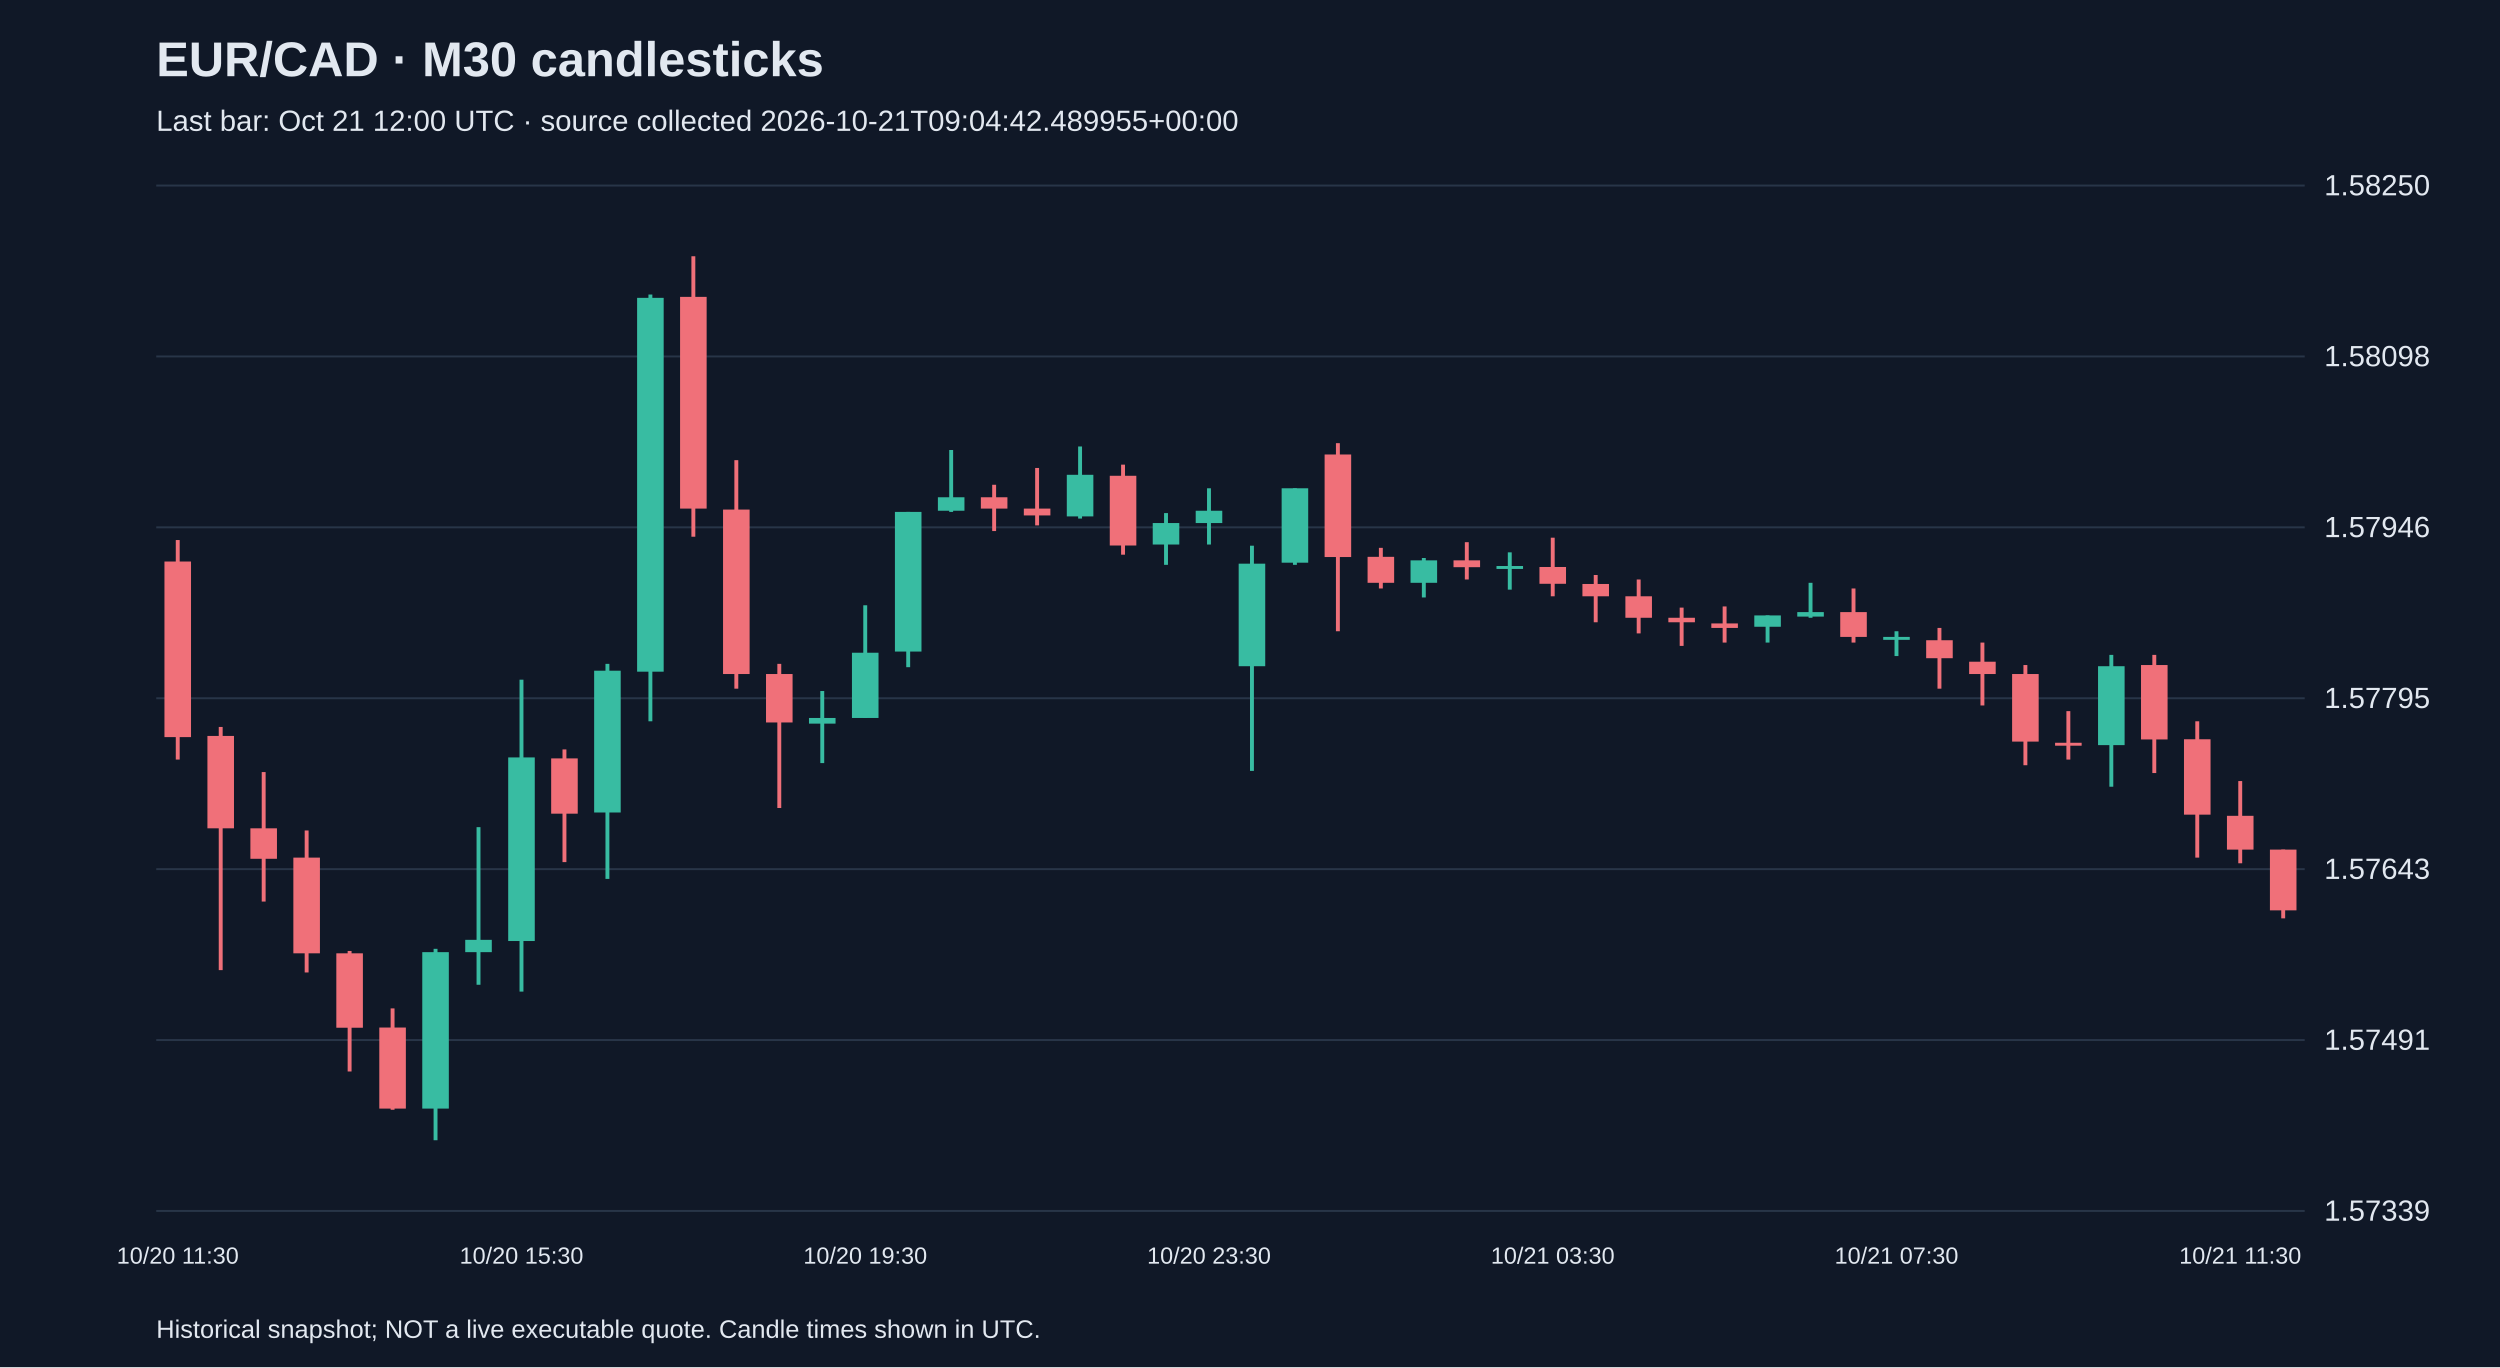
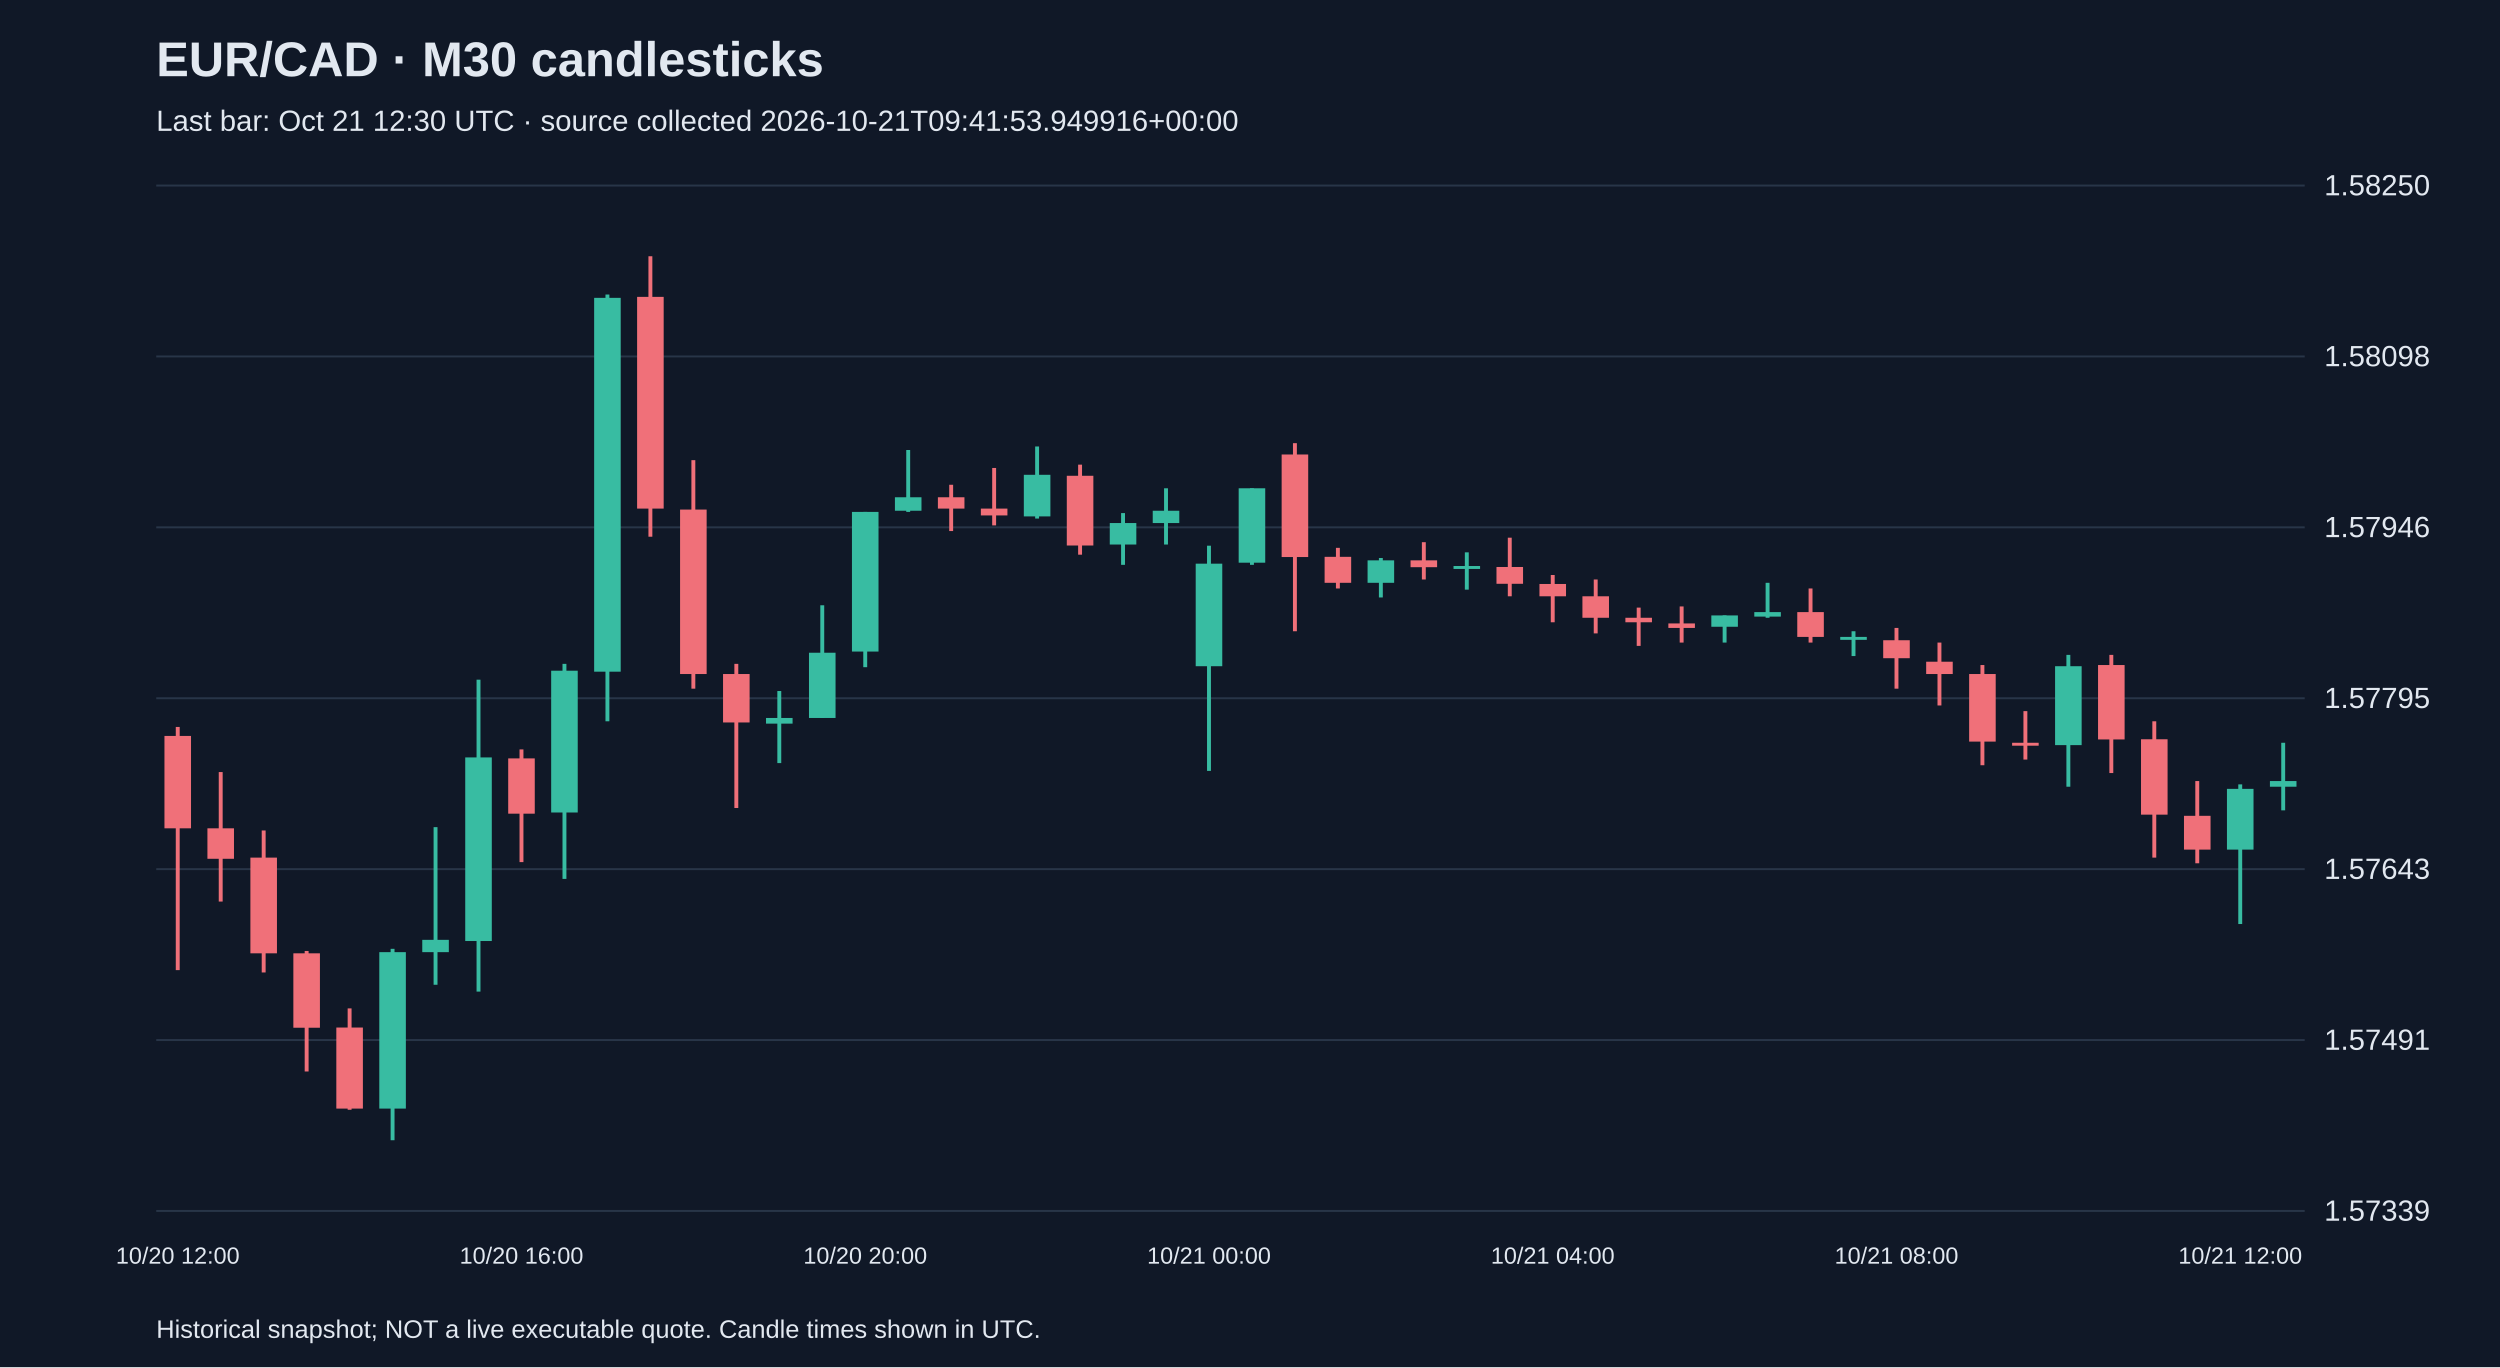
<svg xmlns="http://www.w3.org/2000/svg" viewBox="0 0 1280 700">
  <rect width="100%" height="100%" fill="#101827" />
  <style>text{font-family:Arial,sans-serif;fill:#e2e8f0}</style>
  <text x="80" y="39" font-size="25" font-weight="bold">EUR/CAD · M30 candlesticks</text>
-   <text x="80" y="67" font-size="15" fill="#a6b1c5">Last bar: Oct 21 12:00 UTC · source collected 2026-10-21T09:04:42.489955+00:00</text>
+   <text x="80" y="67" font-size="15" fill="#a6b1c5">Last bar: Oct 21 12:30 UTC · source collected 2026-10-21T09:41:53.949916+00:00</text>
  <line x1="80" y1="620.0" x2="1180" y2="620.0" stroke="#283548" />
  <text x="1190" y="625.0" font-size="15">1.57339</text>
  <line x1="80" y1="532.5" x2="1180" y2="532.5" stroke="#283548" />
  <text x="1190" y="537.5" font-size="15">1.57491</text>
  <line x1="80" y1="445.0" x2="1180" y2="445.0" stroke="#283548" />
  <text x="1190" y="450.0" font-size="15">1.57643</text>
  <line x1="80" y1="357.5" x2="1180" y2="357.5" stroke="#283548" />
  <text x="1190" y="362.5" font-size="15">1.57795</text>
  <line x1="80" y1="270.0" x2="1180" y2="270.0" stroke="#283548" />
  <text x="1190" y="275.0" font-size="15">1.57946</text>
  <line x1="80" y1="182.5" x2="1180" y2="182.5" stroke="#283548" />
  <text x="1190" y="187.5" font-size="15">1.58098</text>
  <line x1="80" y1="95.0" x2="1180" y2="95.0" stroke="#283548" />
  <text x="1190" y="100.0" font-size="15">1.58250</text>
-   <line x1="91.0" y1="276.5" x2="91.0" y2="388.9" stroke="#f07079" stroke-width="2" />
-   <rect x="84.2" y="287.5" width="13.6" height="89.9" fill="#f07079" />
-   <text x="91.0" y="647" text-anchor="middle" font-size="12">10/20 11:30</text>
-   <line x1="113.0" y1="372.2" x2="113.0" y2="496.7" stroke="#f07079" stroke-width="2" />
-   <rect x="106.2" y="376.8" width="13.6" height="47.3" fill="#f07079" />
-   <line x1="135.0" y1="395.3" x2="135.0" y2="461.6" stroke="#f07079" stroke-width="2" />
-   <rect x="128.2" y="424.1" width="13.6" height="15.6" fill="#f07079" />
-   <line x1="157.0" y1="425.2" x2="157.0" y2="497.9" stroke="#f07079" stroke-width="2" />
-   <rect x="150.2" y="439.1" width="13.6" height="49.0" fill="#f07079" />
-   <line x1="179.0" y1="486.9" x2="179.0" y2="548.6" stroke="#f07079" stroke-width="2" />
-   <rect x="172.2" y="488.1" width="13.6" height="38.1" fill="#f07079" />
-   <line x1="201.0" y1="516.3" x2="201.0" y2="568.2" stroke="#f07079" stroke-width="2" />
-   <rect x="194.2" y="526.1" width="13.6" height="41.5" fill="#f07079" />
-   <line x1="223.0" y1="485.8" x2="223.0" y2="583.8" stroke="#38bca2" stroke-width="2" />
-   <rect x="216.2" y="487.5" width="13.6" height="80.1" fill="#38bca2" />
-   <line x1="245.0" y1="423.5" x2="245.0" y2="504.2" stroke="#38bca2" stroke-width="2" />
-   <rect x="238.2" y="481.2" width="13.6" height="6.3" fill="#38bca2" />
-   <line x1="267.0" y1="348.0" x2="267.0" y2="507.7" stroke="#38bca2" stroke-width="2" />
-   <rect x="260.2" y="387.8" width="13.6" height="94.0" fill="#38bca2" />
-   <text x="267.0" y="647" text-anchor="middle" font-size="12">10/20 15:30</text>
-   <line x1="289.0" y1="383.7" x2="289.0" y2="441.4" stroke="#f07079" stroke-width="2" />
-   <rect x="282.2" y="388.3" width="13.6" height="28.3" fill="#f07079" />
-   <line x1="311.0" y1="339.9" x2="311.0" y2="450.0" stroke="#38bca2" stroke-width="2" />
-   <rect x="304.2" y="343.4" width="13.6" height="72.6" fill="#38bca2" />
-   <line x1="333.0" y1="150.8" x2="333.0" y2="369.3" stroke="#38bca2" stroke-width="2" />
-   <rect x="326.2" y="152.5" width="13.6" height="191.4" fill="#38bca2" />
-   <line x1="355.0" y1="131.2" x2="355.0" y2="274.8" stroke="#f07079" stroke-width="2" />
-   <rect x="348.2" y="152.0" width="13.6" height="108.4" fill="#f07079" />
-   <line x1="377.0" y1="235.6" x2="377.0" y2="352.6" stroke="#f07079" stroke-width="2" />
-   <rect x="370.2" y="260.9" width="13.6" height="84.2" fill="#f07079" />
-   <line x1="399.0" y1="339.9" x2="399.0" y2="413.7" stroke="#f07079" stroke-width="2" />
-   <rect x="392.2" y="345.1" width="13.6" height="24.8" fill="#f07079" />
-   <line x1="421.0" y1="353.8" x2="421.0" y2="390.7" stroke="#38bca2" stroke-width="2" />
-   <rect x="414.2" y="367.6" width="13.6" height="2.9" fill="#38bca2" />
-   <line x1="443.0" y1="309.9" x2="443.0" y2="367.6" stroke="#38bca2" stroke-width="2" />
-   <rect x="436.2" y="334.2" width="13.6" height="33.4" fill="#38bca2" />
-   <text x="443.0" y="647" text-anchor="middle" font-size="12">10/20 19:30</text>
-   <line x1="465.0" y1="262.1" x2="465.0" y2="341.6" stroke="#38bca2" stroke-width="2" />
-   <rect x="458.2" y="262.1" width="13.6" height="71.5" fill="#38bca2" />
-   <line x1="487.0" y1="230.4" x2="487.0" y2="262.1" stroke="#38bca2" stroke-width="2" />
-   <rect x="480.2" y="254.6" width="13.6" height="6.9" fill="#38bca2" />
-   <line x1="509.0" y1="248.2" x2="509.0" y2="271.9" stroke="#f07079" stroke-width="2" />
-   <rect x="502.2" y="254.6" width="13.6" height="5.8" fill="#f07079" />
-   <line x1="531.0" y1="239.6" x2="531.0" y2="269.0" stroke="#f07079" stroke-width="2" />
-   <rect x="524.2" y="260.4" width="13.6" height="3.5" fill="#f07079" />
-   <line x1="553.0" y1="228.6" x2="553.0" y2="265.5" stroke="#38bca2" stroke-width="2" />
-   <rect x="546.2" y="243.1" width="13.6" height="21.3" fill="#38bca2" />
-   <line x1="575.0" y1="237.9" x2="575.0" y2="284.0" stroke="#f07079" stroke-width="2" />
-   <rect x="568.2" y="243.6" width="13.6" height="35.7" fill="#f07079" />
-   <line x1="597.0" y1="262.7" x2="597.0" y2="289.2" stroke="#38bca2" stroke-width="2" />
-   <rect x="590.2" y="267.8" width="13.6" height="11.0" fill="#38bca2" />
-   <line x1="619.0" y1="250.0" x2="619.0" y2="278.8" stroke="#38bca2" stroke-width="2" />
-   <rect x="612.2" y="261.5" width="13.6" height="6.3" fill="#38bca2" />
-   <text x="619.0" y="647" text-anchor="middle" font-size="12">10/20 23:30</text>
-   <line x1="641.0" y1="279.4" x2="641.0" y2="394.7" stroke="#38bca2" stroke-width="2" />
-   <rect x="634.2" y="288.6" width="13.6" height="52.5" fill="#38bca2" />
-   <line x1="663.0" y1="250.0" x2="663.0" y2="289.2" stroke="#38bca2" stroke-width="2" />
-   <rect x="656.2" y="250.0" width="13.6" height="38.1" fill="#38bca2" />
-   <line x1="685.0" y1="226.9" x2="685.0" y2="323.2" stroke="#f07079" stroke-width="2" />
-   <rect x="678.2" y="232.7" width="13.6" height="52.5" fill="#f07079" />
-   <line x1="707.0" y1="280.5" x2="707.0" y2="301.3" stroke="#f07079" stroke-width="2" />
-   <rect x="700.2" y="285.1" width="13.6" height="13.3" fill="#f07079" />
-   <line x1="729.0" y1="285.7" x2="729.0" y2="305.9" stroke="#38bca2" stroke-width="2" />
-   <rect x="722.2" y="286.9" width="13.6" height="11.5" fill="#38bca2" />
-   <line x1="751.0" y1="277.6" x2="751.0" y2="296.7" stroke="#f07079" stroke-width="2" />
-   <rect x="744.2" y="286.9" width="13.6" height="3.5" fill="#f07079" />
-   <line x1="773.0" y1="282.8" x2="773.0" y2="301.9" stroke="#38bca2" stroke-width="2" />
-   <rect x="766.2" y="289.8" width="13.6" height="1.5" fill="#38bca2" />
-   <line x1="795.0" y1="275.3" x2="795.0" y2="305.3" stroke="#f07079" stroke-width="2" />
-   <rect x="788.2" y="290.3" width="13.6" height="8.6" fill="#f07079" />
-   <text x="795.0" y="647" text-anchor="middle" font-size="12">10/21 03:30</text>
-   <line x1="817.0" y1="294.4" x2="817.0" y2="318.6" stroke="#f07079" stroke-width="2" />
-   <rect x="810.2" y="299.0" width="13.6" height="6.3" fill="#f07079" />
-   <line x1="839.0" y1="296.7" x2="839.0" y2="324.3" stroke="#f07079" stroke-width="2" />
-   <rect x="832.2" y="305.3" width="13.6" height="11.0" fill="#f07079" />
-   <line x1="861.0" y1="311.1" x2="861.0" y2="330.7" stroke="#f07079" stroke-width="2" />
-   <rect x="854.2" y="316.3" width="13.6" height="2.3" fill="#f07079" />
-   <line x1="883.0" y1="310.5" x2="883.0" y2="329.0" stroke="#f07079" stroke-width="2" />
-   <rect x="876.2" y="319.2" width="13.6" height="2.3" fill="#f07079" />
-   <line x1="905.0" y1="315.1" x2="905.0" y2="329.0" stroke="#38bca2" stroke-width="2" />
-   <rect x="898.2" y="315.1" width="13.6" height="5.8" fill="#38bca2" />
-   <line x1="927.0" y1="298.4" x2="927.0" y2="316.3" stroke="#38bca2" stroke-width="2" />
-   <rect x="920.2" y="313.4" width="13.6" height="2.3" fill="#38bca2" />
-   <line x1="949.0" y1="301.3" x2="949.0" y2="329.0" stroke="#f07079" stroke-width="2" />
-   <rect x="942.2" y="313.4" width="13.6" height="12.7" fill="#f07079" />
-   <line x1="971.0" y1="323.2" x2="971.0" y2="335.9" stroke="#38bca2" stroke-width="2" />
-   <rect x="964.2" y="326.1" width="13.6" height="1.5" fill="#38bca2" />
-   <text x="971.0" y="647" text-anchor="middle" font-size="12">10/21 07:30</text>
-   <line x1="993.0" y1="321.5" x2="993.0" y2="352.6" stroke="#f07079" stroke-width="2" />
-   <rect x="986.2" y="327.8" width="13.6" height="9.2" fill="#f07079" />
-   <line x1="1015.0" y1="329.0" x2="1015.0" y2="361.2" stroke="#f07079" stroke-width="2" />
-   <rect x="1008.2" y="338.8" width="13.6" height="6.3" fill="#f07079" />
-   <line x1="1037.0" y1="340.5" x2="1037.0" y2="391.8" stroke="#f07079" stroke-width="2" />
-   <rect x="1030.2" y="345.1" width="13.6" height="34.6" fill="#f07079" />
-   <line x1="1059.0" y1="364.1" x2="1059.0" y2="388.9" stroke="#f07079" stroke-width="2" />
-   <rect x="1052.2" y="380.3" width="13.6" height="1.5" fill="#f07079" />
-   <line x1="1081.0" y1="335.3" x2="1081.0" y2="402.8" stroke="#38bca2" stroke-width="2" />
-   <rect x="1074.2" y="341.1" width="13.6" height="40.4" fill="#38bca2" />
-   <line x1="1103.0" y1="335.3" x2="1103.0" y2="395.8" stroke="#f07079" stroke-width="2" />
-   <rect x="1096.2" y="340.5" width="13.6" height="38.1" fill="#f07079" />
-   <line x1="1125.0" y1="369.3" x2="1125.0" y2="439.1" stroke="#f07079" stroke-width="2" />
-   <rect x="1118.2" y="378.5" width="13.6" height="38.6" fill="#f07079" />
-   <line x1="1147.0" y1="399.9" x2="1147.0" y2="442.0" stroke="#f07079" stroke-width="2" />
-   <rect x="1140.2" y="417.7" width="13.6" height="17.3" fill="#f07079" />
-   <text x="1147.0" y="647" text-anchor="middle" font-size="12">10/21 11:30</text>
-   <line x1="1169.0" y1="435.0" x2="1169.0" y2="470.2" stroke="#f07079" stroke-width="2" />
-   <rect x="1162.2" y="435.0" width="13.6" height="31.1" fill="#f07079" />
+   <line x1="91.0" y1="372.2" x2="91.0" y2="496.7" stroke="#f07079" stroke-width="2" />
+   <rect x="84.2" y="376.8" width="13.6" height="47.3" fill="#f07079" />
+   <text x="91.0" y="647" text-anchor="middle" font-size="12">10/20 12:00</text>
+   <line x1="113.0" y1="395.3" x2="113.0" y2="461.6" stroke="#f07079" stroke-width="2" />
+   <rect x="106.2" y="424.1" width="13.6" height="15.6" fill="#f07079" />
+   <line x1="135.0" y1="425.2" x2="135.0" y2="497.9" stroke="#f07079" stroke-width="2" />
+   <rect x="128.2" y="439.1" width="13.6" height="49.0" fill="#f07079" />
+   <line x1="157.0" y1="486.9" x2="157.0" y2="548.6" stroke="#f07079" stroke-width="2" />
+   <rect x="150.2" y="488.1" width="13.6" height="38.1" fill="#f07079" />
+   <line x1="179.0" y1="516.3" x2="179.0" y2="568.2" stroke="#f07079" stroke-width="2" />
+   <rect x="172.2" y="526.1" width="13.6" height="41.5" fill="#f07079" />
+   <line x1="201.0" y1="485.8" x2="201.0" y2="583.8" stroke="#38bca2" stroke-width="2" />
+   <rect x="194.2" y="487.5" width="13.6" height="80.1" fill="#38bca2" />
+   <line x1="223.0" y1="423.5" x2="223.0" y2="504.2" stroke="#38bca2" stroke-width="2" />
+   <rect x="216.2" y="481.2" width="13.6" height="6.3" fill="#38bca2" />
+   <line x1="245.0" y1="348.0" x2="245.0" y2="507.7" stroke="#38bca2" stroke-width="2" />
+   <rect x="238.2" y="387.8" width="13.6" height="94.0" fill="#38bca2" />
+   <line x1="267.0" y1="383.7" x2="267.0" y2="441.4" stroke="#f07079" stroke-width="2" />
+   <rect x="260.2" y="388.3" width="13.6" height="28.3" fill="#f07079" />
+   <text x="267.0" y="647" text-anchor="middle" font-size="12">10/20 16:00</text>
+   <line x1="289.0" y1="339.9" x2="289.0" y2="450.0" stroke="#38bca2" stroke-width="2" />
+   <rect x="282.2" y="343.4" width="13.6" height="72.6" fill="#38bca2" />
+   <line x1="311.0" y1="150.8" x2="311.0" y2="369.3" stroke="#38bca2" stroke-width="2" />
+   <rect x="304.2" y="152.5" width="13.6" height="191.4" fill="#38bca2" />
+   <line x1="333.0" y1="131.2" x2="333.0" y2="274.8" stroke="#f07079" stroke-width="2" />
+   <rect x="326.2" y="152.0" width="13.6" height="108.4" fill="#f07079" />
+   <line x1="355.0" y1="235.6" x2="355.0" y2="352.6" stroke="#f07079" stroke-width="2" />
+   <rect x="348.2" y="260.9" width="13.6" height="84.2" fill="#f07079" />
+   <line x1="377.0" y1="339.9" x2="377.0" y2="413.7" stroke="#f07079" stroke-width="2" />
+   <rect x="370.2" y="345.1" width="13.6" height="24.8" fill="#f07079" />
+   <line x1="399.0" y1="353.8" x2="399.0" y2="390.7" stroke="#38bca2" stroke-width="2" />
+   <rect x="392.2" y="367.6" width="13.6" height="2.9" fill="#38bca2" />
+   <line x1="421.0" y1="309.9" x2="421.0" y2="367.6" stroke="#38bca2" stroke-width="2" />
+   <rect x="414.2" y="334.2" width="13.6" height="33.4" fill="#38bca2" />
+   <line x1="443.0" y1="262.1" x2="443.0" y2="341.6" stroke="#38bca2" stroke-width="2" />
+   <rect x="436.2" y="262.1" width="13.6" height="71.5" fill="#38bca2" />
+   <text x="443.0" y="647" text-anchor="middle" font-size="12">10/20 20:00</text>
+   <line x1="465.0" y1="230.4" x2="465.0" y2="262.1" stroke="#38bca2" stroke-width="2" />
+   <rect x="458.2" y="254.6" width="13.6" height="6.9" fill="#38bca2" />
+   <line x1="487.0" y1="248.2" x2="487.0" y2="271.9" stroke="#f07079" stroke-width="2" />
+   <rect x="480.2" y="254.6" width="13.6" height="5.8" fill="#f07079" />
+   <line x1="509.0" y1="239.6" x2="509.0" y2="269.0" stroke="#f07079" stroke-width="2" />
+   <rect x="502.2" y="260.4" width="13.6" height="3.5" fill="#f07079" />
+   <line x1="531.0" y1="228.6" x2="531.0" y2="265.5" stroke="#38bca2" stroke-width="2" />
+   <rect x="524.2" y="243.1" width="13.6" height="21.3" fill="#38bca2" />
+   <line x1="553.0" y1="237.9" x2="553.0" y2="284.0" stroke="#f07079" stroke-width="2" />
+   <rect x="546.2" y="243.6" width="13.6" height="35.7" fill="#f07079" />
+   <line x1="575.0" y1="262.7" x2="575.0" y2="289.2" stroke="#38bca2" stroke-width="2" />
+   <rect x="568.2" y="267.8" width="13.6" height="11.0" fill="#38bca2" />
+   <line x1="597.0" y1="250.0" x2="597.0" y2="278.8" stroke="#38bca2" stroke-width="2" />
+   <rect x="590.2" y="261.5" width="13.6" height="6.3" fill="#38bca2" />
+   <line x1="619.0" y1="279.4" x2="619.0" y2="394.7" stroke="#38bca2" stroke-width="2" />
+   <rect x="612.2" y="288.6" width="13.6" height="52.5" fill="#38bca2" />
+   <text x="619.0" y="647" text-anchor="middle" font-size="12">10/21 00:00</text>
+   <line x1="641.0" y1="250.0" x2="641.0" y2="289.2" stroke="#38bca2" stroke-width="2" />
+   <rect x="634.2" y="250.0" width="13.6" height="38.1" fill="#38bca2" />
+   <line x1="663.0" y1="226.9" x2="663.0" y2="323.2" stroke="#f07079" stroke-width="2" />
+   <rect x="656.2" y="232.7" width="13.6" height="52.5" fill="#f07079" />
+   <line x1="685.0" y1="280.5" x2="685.0" y2="301.3" stroke="#f07079" stroke-width="2" />
+   <rect x="678.2" y="285.1" width="13.6" height="13.3" fill="#f07079" />
+   <line x1="707.0" y1="285.7" x2="707.0" y2="305.9" stroke="#38bca2" stroke-width="2" />
+   <rect x="700.2" y="286.9" width="13.6" height="11.5" fill="#38bca2" />
+   <line x1="729.0" y1="277.6" x2="729.0" y2="296.7" stroke="#f07079" stroke-width="2" />
+   <rect x="722.2" y="286.9" width="13.6" height="3.5" fill="#f07079" />
+   <line x1="751.0" y1="282.8" x2="751.0" y2="301.9" stroke="#38bca2" stroke-width="2" />
+   <rect x="744.2" y="289.8" width="13.6" height="1.5" fill="#38bca2" />
+   <line x1="773.0" y1="275.3" x2="773.0" y2="305.3" stroke="#f07079" stroke-width="2" />
+   <rect x="766.2" y="290.3" width="13.6" height="8.6" fill="#f07079" />
+   <line x1="795.0" y1="294.4" x2="795.0" y2="318.6" stroke="#f07079" stroke-width="2" />
+   <rect x="788.2" y="299.0" width="13.6" height="6.3" fill="#f07079" />
+   <text x="795.0" y="647" text-anchor="middle" font-size="12">10/21 04:00</text>
+   <line x1="817.0" y1="296.7" x2="817.0" y2="324.3" stroke="#f07079" stroke-width="2" />
+   <rect x="810.2" y="305.3" width="13.6" height="11.0" fill="#f07079" />
+   <line x1="839.0" y1="311.1" x2="839.0" y2="330.7" stroke="#f07079" stroke-width="2" />
+   <rect x="832.2" y="316.3" width="13.6" height="2.3" fill="#f07079" />
+   <line x1="861.0" y1="310.5" x2="861.0" y2="329.0" stroke="#f07079" stroke-width="2" />
+   <rect x="854.2" y="319.2" width="13.6" height="2.3" fill="#f07079" />
+   <line x1="883.0" y1="315.1" x2="883.0" y2="329.0" stroke="#38bca2" stroke-width="2" />
+   <rect x="876.2" y="315.1" width="13.6" height="5.8" fill="#38bca2" />
+   <line x1="905.0" y1="298.4" x2="905.0" y2="316.3" stroke="#38bca2" stroke-width="2" />
+   <rect x="898.2" y="313.4" width="13.6" height="2.3" fill="#38bca2" />
+   <line x1="927.0" y1="301.3" x2="927.0" y2="329.0" stroke="#f07079" stroke-width="2" />
+   <rect x="920.2" y="313.4" width="13.6" height="12.7" fill="#f07079" />
+   <line x1="949.0" y1="323.2" x2="949.0" y2="335.9" stroke="#38bca2" stroke-width="2" />
+   <rect x="942.2" y="326.1" width="13.6" height="1.5" fill="#38bca2" />
+   <line x1="971.0" y1="321.5" x2="971.0" y2="352.6" stroke="#f07079" stroke-width="2" />
+   <rect x="964.2" y="327.8" width="13.6" height="9.2" fill="#f07079" />
+   <text x="971.0" y="647" text-anchor="middle" font-size="12">10/21 08:00</text>
+   <line x1="993.0" y1="329.0" x2="993.0" y2="361.2" stroke="#f07079" stroke-width="2" />
+   <rect x="986.2" y="338.8" width="13.6" height="6.3" fill="#f07079" />
+   <line x1="1015.0" y1="340.5" x2="1015.0" y2="391.8" stroke="#f07079" stroke-width="2" />
+   <rect x="1008.2" y="345.1" width="13.6" height="34.6" fill="#f07079" />
+   <line x1="1037.0" y1="364.1" x2="1037.0" y2="388.9" stroke="#f07079" stroke-width="2" />
+   <rect x="1030.2" y="380.3" width="13.6" height="1.5" fill="#f07079" />
+   <line x1="1059.0" y1="335.3" x2="1059.0" y2="402.8" stroke="#38bca2" stroke-width="2" />
+   <rect x="1052.2" y="341.1" width="13.6" height="40.4" fill="#38bca2" />
+   <line x1="1081.0" y1="335.3" x2="1081.0" y2="395.8" stroke="#f07079" stroke-width="2" />
+   <rect x="1074.2" y="340.5" width="13.6" height="38.1" fill="#f07079" />
+   <line x1="1103.0" y1="369.3" x2="1103.0" y2="439.1" stroke="#f07079" stroke-width="2" />
+   <rect x="1096.2" y="378.5" width="13.6" height="38.6" fill="#f07079" />
+   <line x1="1125.0" y1="399.9" x2="1125.0" y2="442.0" stroke="#f07079" stroke-width="2" />
+   <rect x="1118.2" y="417.7" width="13.6" height="17.3" fill="#f07079" />
+   <line x1="1147.0" y1="401.6" x2="1147.0" y2="473.1" stroke="#38bca2" stroke-width="2" />
+   <rect x="1140.2" y="403.9" width="13.6" height="31.1" fill="#38bca2" />
+   <text x="1147.0" y="647" text-anchor="middle" font-size="12">10/21 12:00</text>
+   <line x1="1169.0" y1="380.3" x2="1169.0" y2="414.9" stroke="#38bca2" stroke-width="2" />
+   <rect x="1162.2" y="399.9" width="13.6" height="2.9" fill="#38bca2" />
  <text x="80" y="685" font-size="13">Historical snapshot; NOT a live executable quote. Candle times shown in UTC.</text>
</svg>
